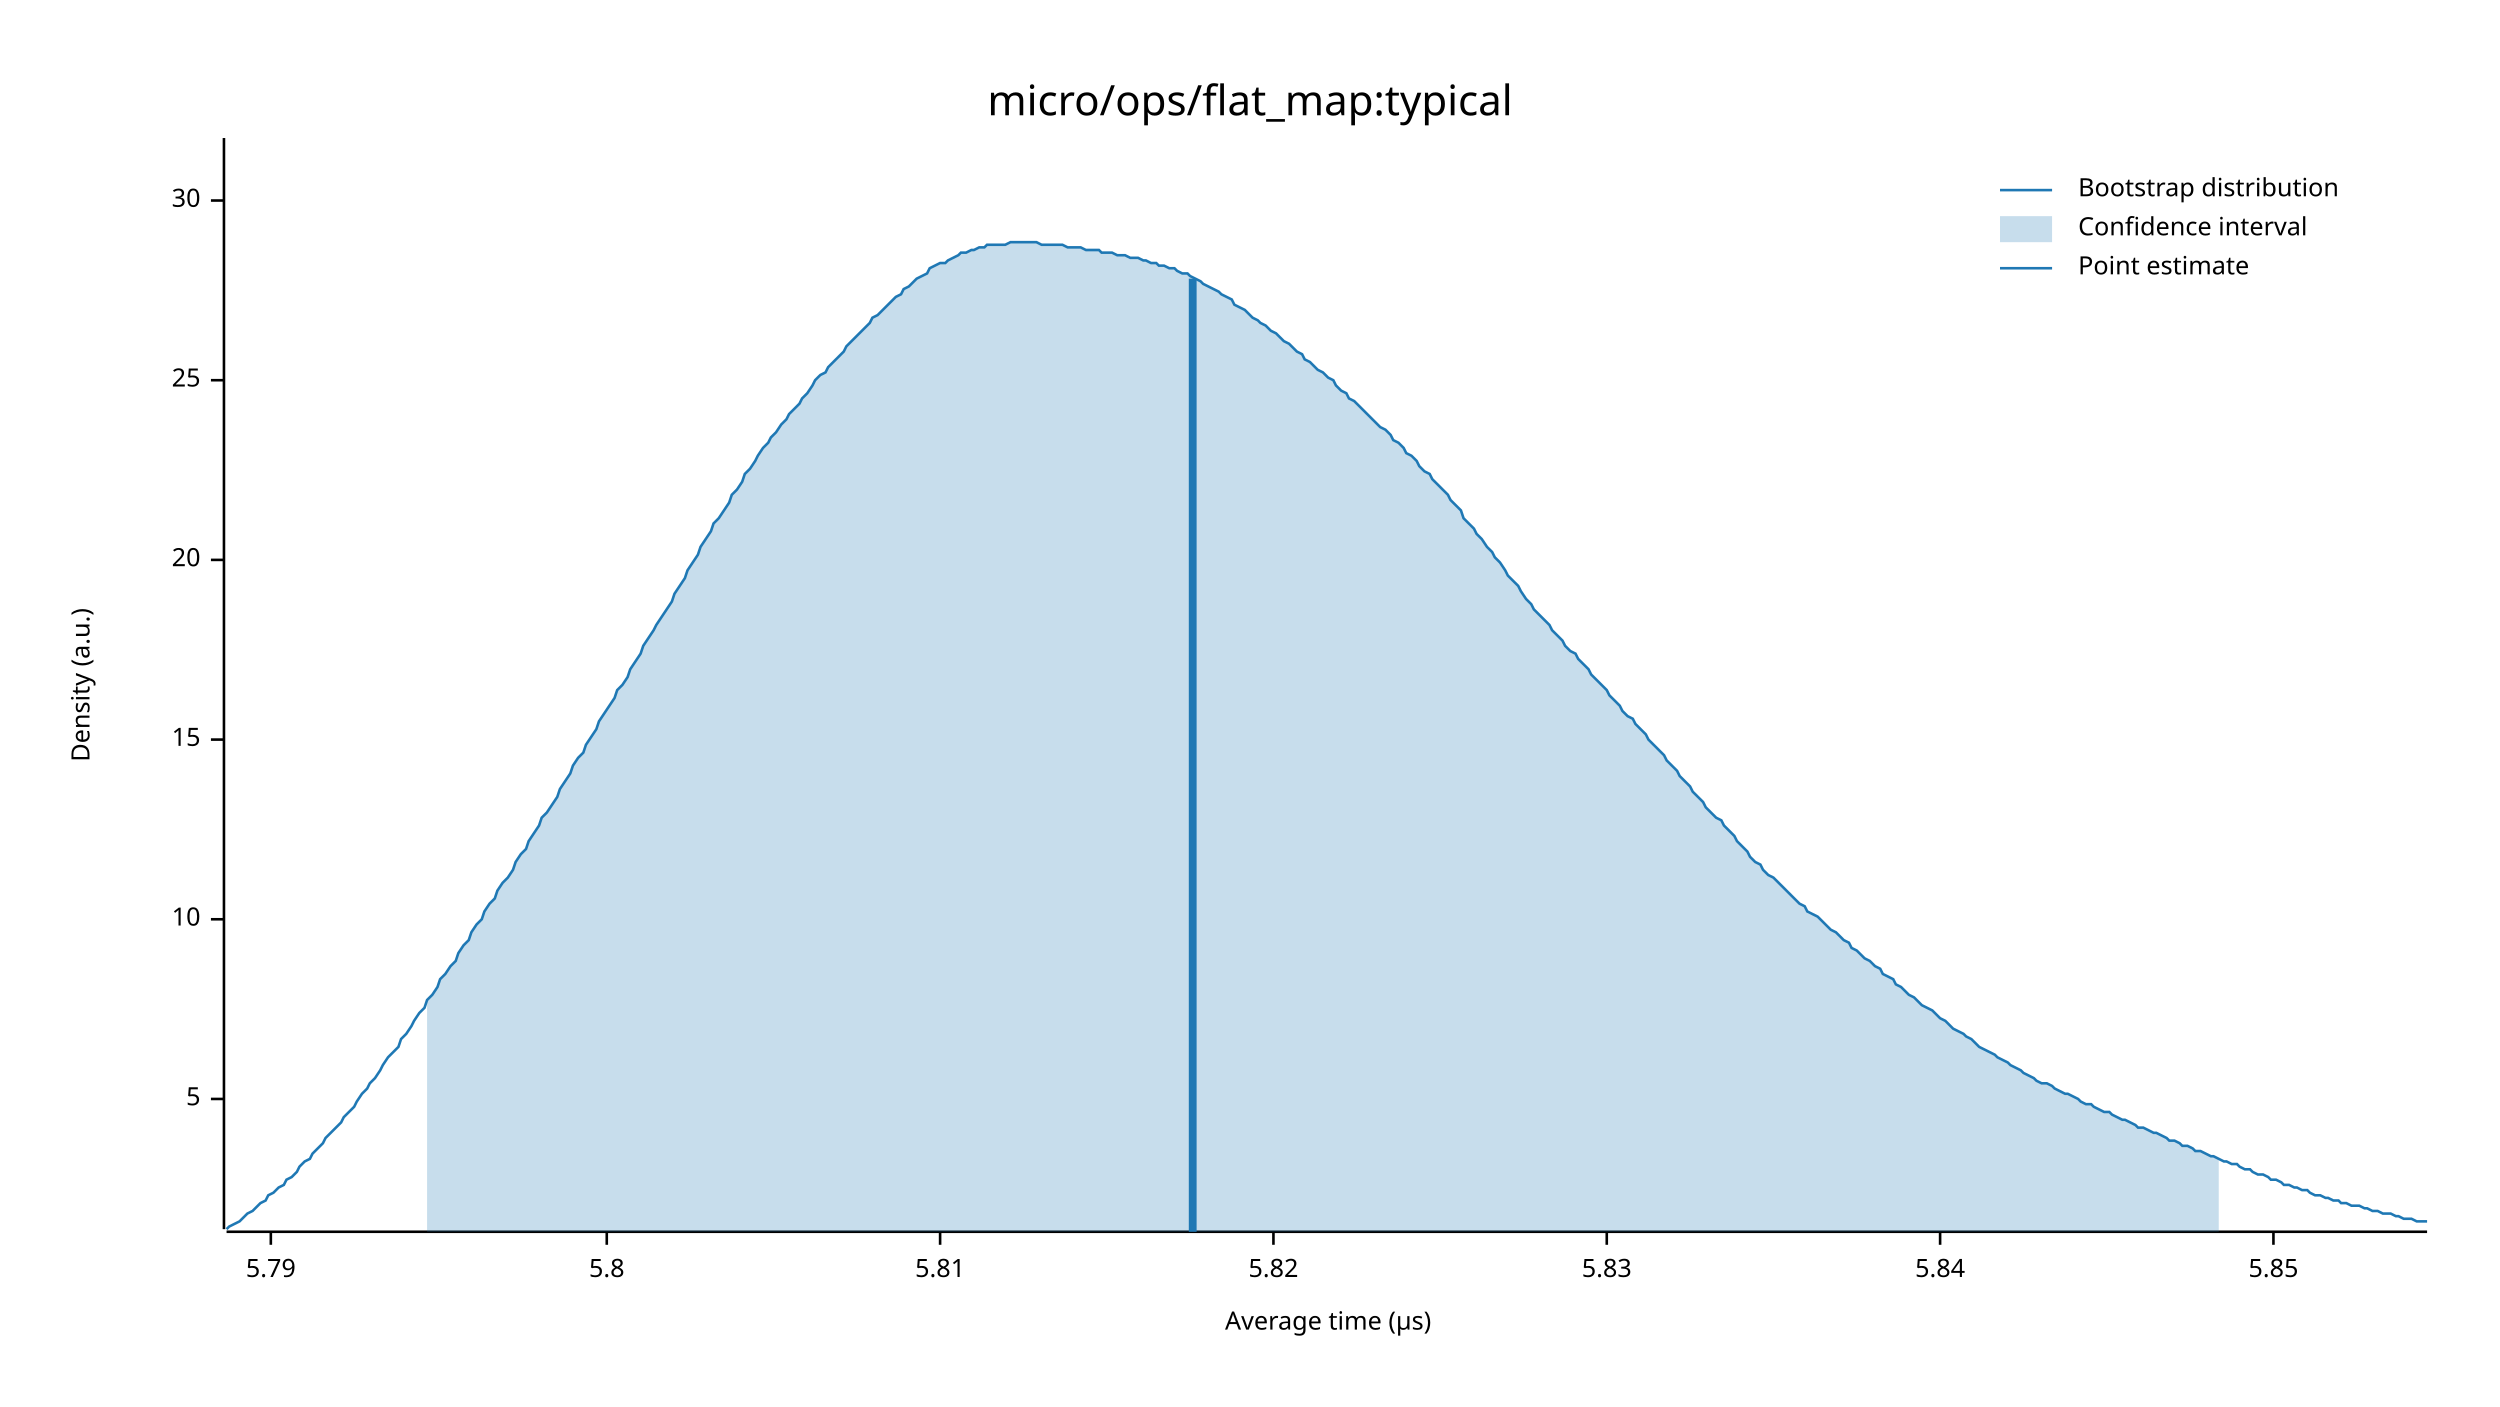
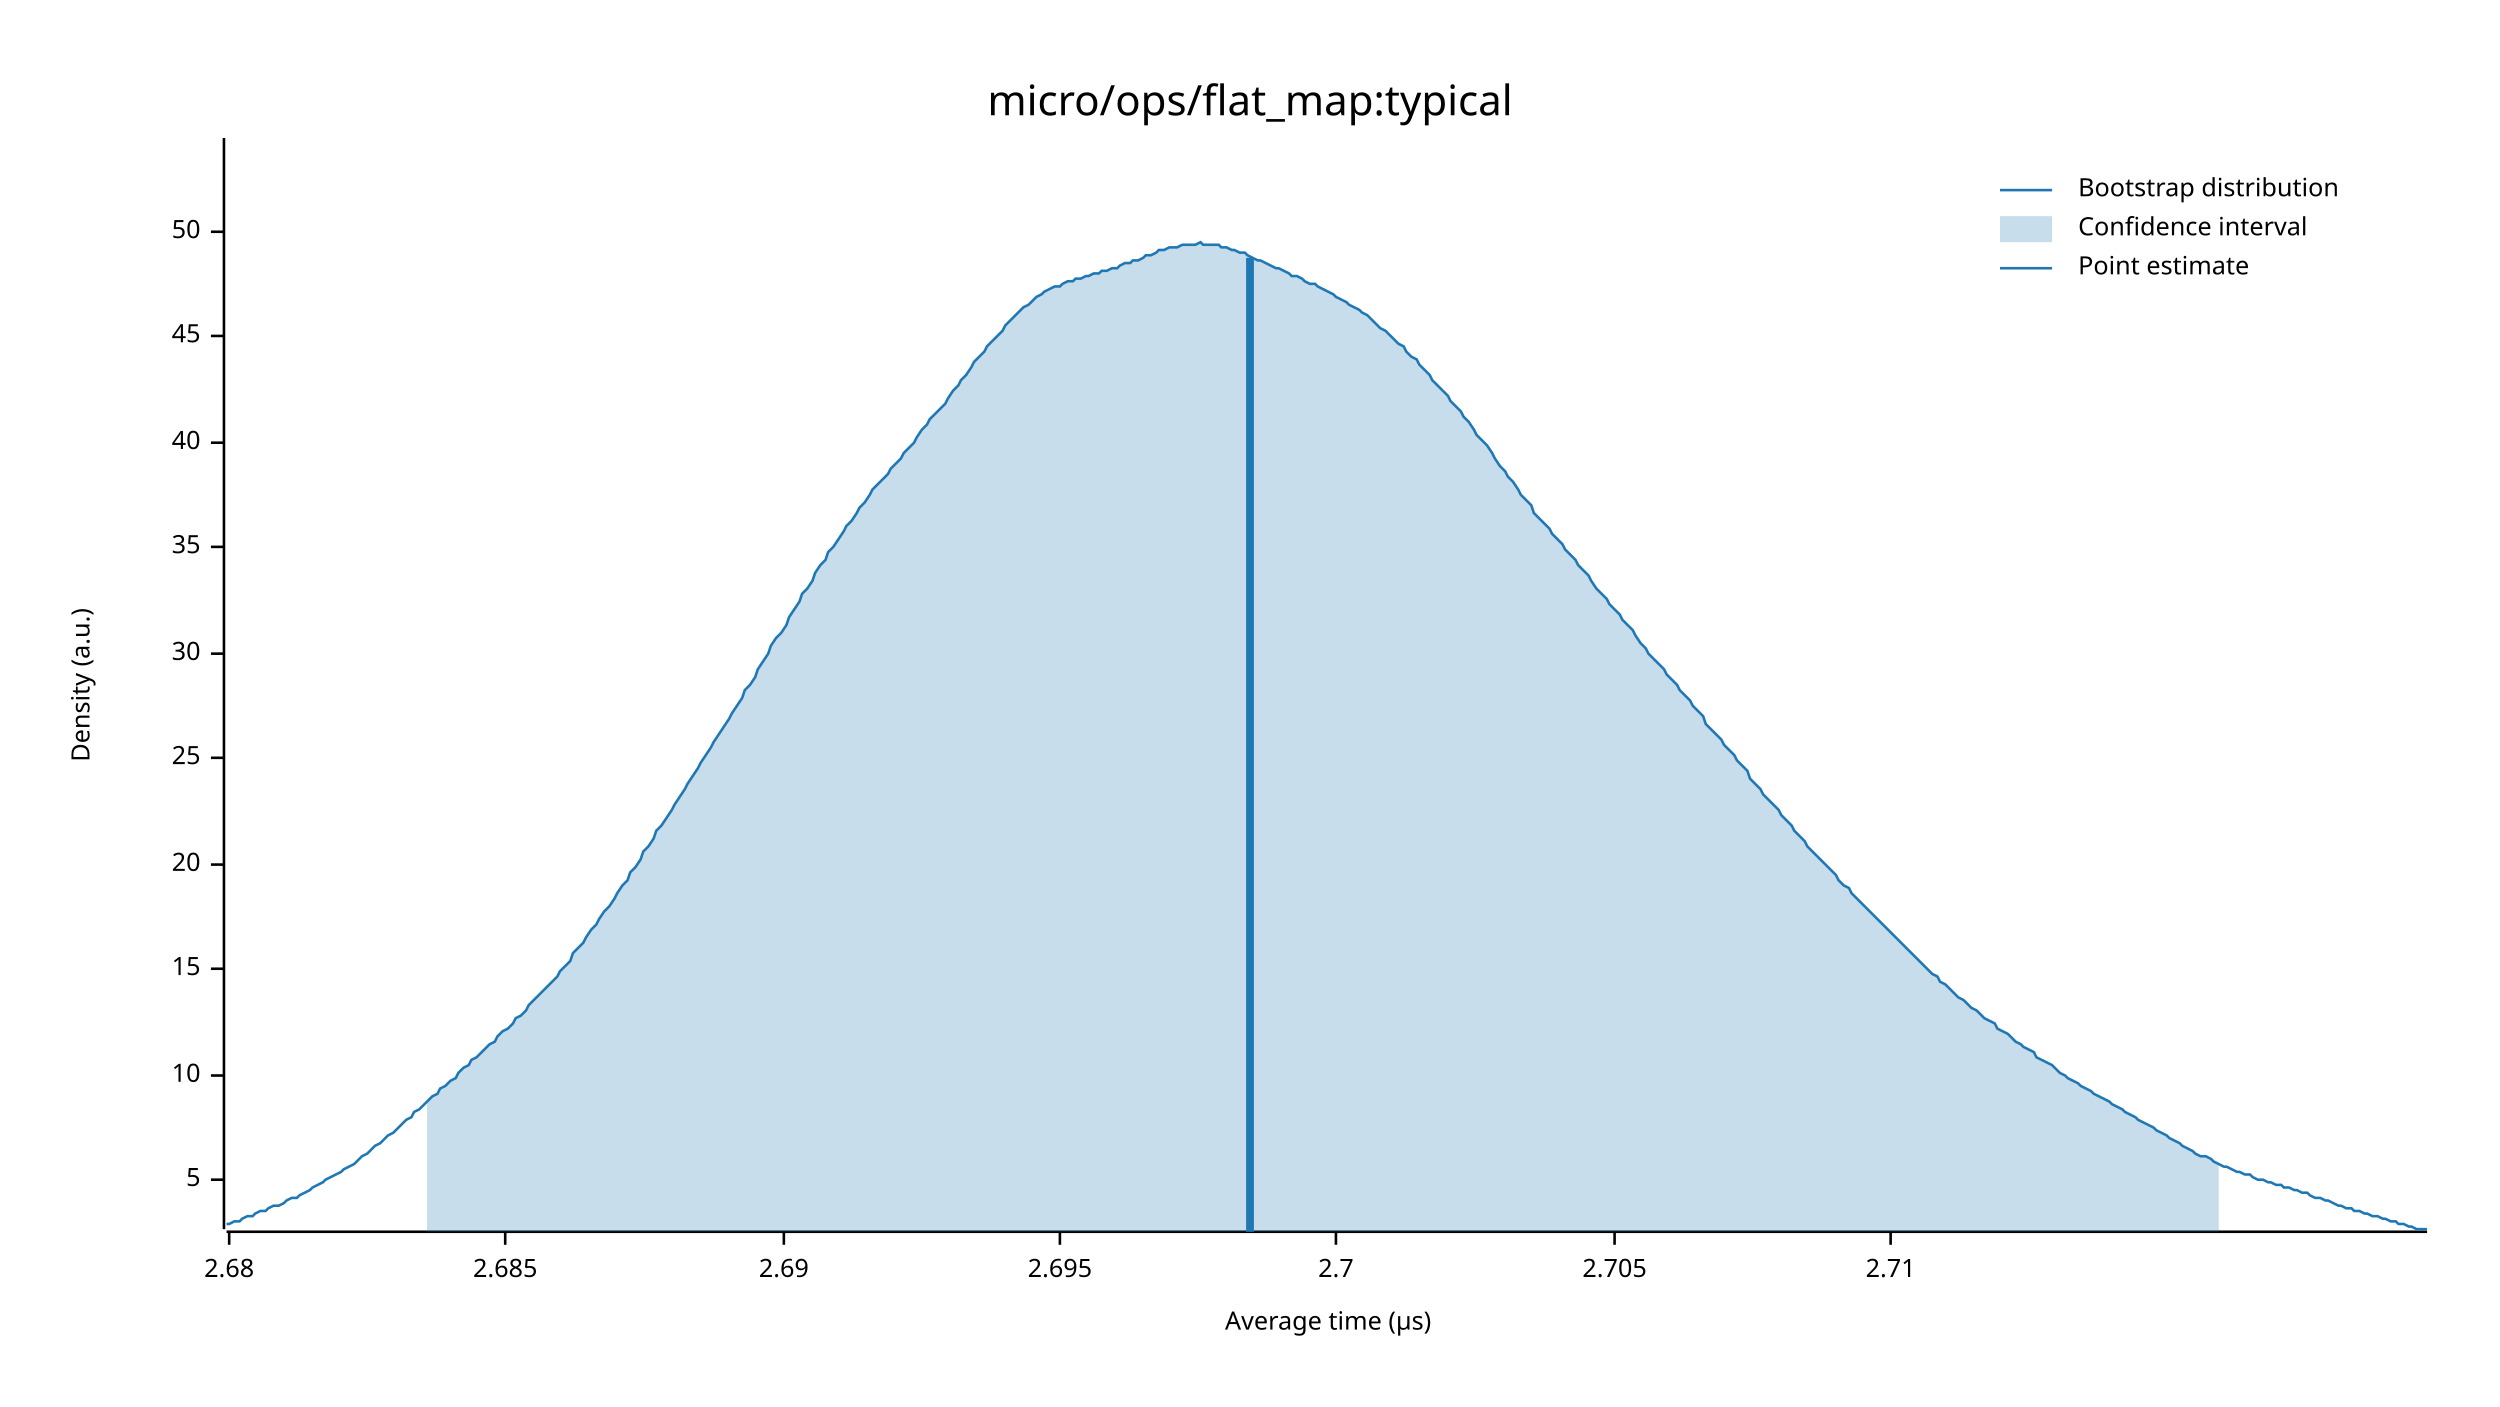
<svg xmlns="http://www.w3.org/2000/svg" width="960" height="540" viewBox="0 0 960 540">
  <text x="480" y="32" dy="0.76em" text-anchor="middle" font-family="sans-serif" font-size="16.129" opacity="1" fill="#000000">
micro/ops/flat_map:typical
</text>
  <text x="27" y="263" dy="0.76em" text-anchor="middle" font-family="sans-serif" font-size="9.677" opacity="1" fill="#000000" transform="rotate(270, 27, 263)">
Density (a.u.)
</text>
  <text x="510" y="513" dy="-0.5ex" text-anchor="middle" font-family="sans-serif" font-size="9.677" opacity="1" fill="#000000">
Average time (µs)
</text>
  <polyline fill="none" opacity="1" stroke="#000000" stroke-width="1" points="86,53 86,472 " />
-   <text x="77" y="422" dy="0.5ex" text-anchor="end" font-family="sans-serif" font-size="9.677" opacity="1" fill="#000000">
+   <text x="77" y="453" dy="0.5ex" text-anchor="end" font-family="sans-serif" font-size="9.677" opacity="1" fill="#000000">
5
</text>
-   <polyline fill="none" opacity="1" stroke="#000000" stroke-width="1" points="81,422 86,422 " />
-   <text x="77" y="353" dy="0.5ex" text-anchor="end" font-family="sans-serif" font-size="9.677" opacity="1" fill="#000000">
+   <polyline fill="none" opacity="1" stroke="#000000" stroke-width="1" points="81,453 86,453 " />
+   <text x="77" y="413" dy="0.5ex" text-anchor="end" font-family="sans-serif" font-size="9.677" opacity="1" fill="#000000">
10
</text>
-   <polyline fill="none" opacity="1" stroke="#000000" stroke-width="1" points="81,353 86,353 " />
-   <text x="77" y="284" dy="0.5ex" text-anchor="end" font-family="sans-serif" font-size="9.677" opacity="1" fill="#000000">
+   <polyline fill="none" opacity="1" stroke="#000000" stroke-width="1" points="81,413 86,413 " />
+   <text x="77" y="372" dy="0.5ex" text-anchor="end" font-family="sans-serif" font-size="9.677" opacity="1" fill="#000000">
15
</text>
-   <polyline fill="none" opacity="1" stroke="#000000" stroke-width="1" points="81,284 86,284 " />
-   <text x="77" y="215" dy="0.5ex" text-anchor="end" font-family="sans-serif" font-size="9.677" opacity="1" fill="#000000">
+   <polyline fill="none" opacity="1" stroke="#000000" stroke-width="1" points="81,372 86,372 " />
+   <text x="77" y="332" dy="0.5ex" text-anchor="end" font-family="sans-serif" font-size="9.677" opacity="1" fill="#000000">
20
</text>
-   <polyline fill="none" opacity="1" stroke="#000000" stroke-width="1" points="81,215 86,215 " />
-   <text x="77" y="146" dy="0.5ex" text-anchor="end" font-family="sans-serif" font-size="9.677" opacity="1" fill="#000000">
+   <polyline fill="none" opacity="1" stroke="#000000" stroke-width="1" points="81,332 86,332 " />
+   <text x="77" y="291" dy="0.5ex" text-anchor="end" font-family="sans-serif" font-size="9.677" opacity="1" fill="#000000">
25
</text>
-   <polyline fill="none" opacity="1" stroke="#000000" stroke-width="1" points="81,146 86,146 " />
-   <text x="77" y="77" dy="0.5ex" text-anchor="end" font-family="sans-serif" font-size="9.677" opacity="1" fill="#000000">
+   <polyline fill="none" opacity="1" stroke="#000000" stroke-width="1" points="81,291 86,291 " />
+   <text x="77" y="251" dy="0.5ex" text-anchor="end" font-family="sans-serif" font-size="9.677" opacity="1" fill="#000000">
30
</text>
-   <polyline fill="none" opacity="1" stroke="#000000" stroke-width="1" points="81,77 86,77 " />
+   <polyline fill="none" opacity="1" stroke="#000000" stroke-width="1" points="81,251 86,251 " />
+   <text x="77" y="210" dy="0.5ex" text-anchor="end" font-family="sans-serif" font-size="9.677" opacity="1" fill="#000000">
+ 35
+ </text>
+   <polyline fill="none" opacity="1" stroke="#000000" stroke-width="1" points="81,210 86,210 " />
+   <text x="77" y="170" dy="0.5ex" text-anchor="end" font-family="sans-serif" font-size="9.677" opacity="1" fill="#000000">
+ 40
+ </text>
+   <polyline fill="none" opacity="1" stroke="#000000" stroke-width="1" points="81,170 86,170 " />
+   <text x="77" y="129" dy="0.5ex" text-anchor="end" font-family="sans-serif" font-size="9.677" opacity="1" fill="#000000">
+ 45
+ </text>
+   <polyline fill="none" opacity="1" stroke="#000000" stroke-width="1" points="81,129 86,129 " />
+   <text x="77" y="89" dy="0.5ex" text-anchor="end" font-family="sans-serif" font-size="9.677" opacity="1" fill="#000000">
+ 50
+ </text>
+   <polyline fill="none" opacity="1" stroke="#000000" stroke-width="1" points="81,89 86,89 " />
  <polyline fill="none" opacity="1" stroke="#000000" stroke-width="1" points="87,473 932,473 " />
-   <text x="104" y="483" dy="0.76em" text-anchor="middle" font-family="sans-serif" font-size="9.677" opacity="1" fill="#000000">
- 5.79
+   <text x="88" y="483" dy="0.76em" text-anchor="middle" font-family="sans-serif" font-size="9.677" opacity="1" fill="#000000">
+ 2.68
</text>
-   <polyline fill="none" opacity="1" stroke="#000000" stroke-width="1" points="104,473 104,478 " />
-   <text x="233" y="483" dy="0.76em" text-anchor="middle" font-family="sans-serif" font-size="9.677" opacity="1" fill="#000000">
- 5.8
+   <polyline fill="none" opacity="1" stroke="#000000" stroke-width="1" points="88,473 88,478 " />
+   <text x="194" y="483" dy="0.76em" text-anchor="middle" font-family="sans-serif" font-size="9.677" opacity="1" fill="#000000">
+ 2.685
</text>
-   <polyline fill="none" opacity="1" stroke="#000000" stroke-width="1" points="233,473 233,478 " />
-   <text x="361" y="483" dy="0.76em" text-anchor="middle" font-family="sans-serif" font-size="9.677" opacity="1" fill="#000000">
- 5.81
+   <polyline fill="none" opacity="1" stroke="#000000" stroke-width="1" points="194,473 194,478 " />
+   <text x="301" y="483" dy="0.76em" text-anchor="middle" font-family="sans-serif" font-size="9.677" opacity="1" fill="#000000">
+ 2.69
</text>
-   <polyline fill="none" opacity="1" stroke="#000000" stroke-width="1" points="361,473 361,478 " />
-   <text x="489" y="483" dy="0.76em" text-anchor="middle" font-family="sans-serif" font-size="9.677" opacity="1" fill="#000000">
- 5.82
+   <polyline fill="none" opacity="1" stroke="#000000" stroke-width="1" points="301,473 301,478 " />
+   <text x="407" y="483" dy="0.76em" text-anchor="middle" font-family="sans-serif" font-size="9.677" opacity="1" fill="#000000">
+ 2.695
</text>
-   <polyline fill="none" opacity="1" stroke="#000000" stroke-width="1" points="489,473 489,478 " />
-   <text x="617" y="483" dy="0.76em" text-anchor="middle" font-family="sans-serif" font-size="9.677" opacity="1" fill="#000000">
- 5.83
+   <polyline fill="none" opacity="1" stroke="#000000" stroke-width="1" points="407,473 407,478 " />
+   <text x="513" y="483" dy="0.76em" text-anchor="middle" font-family="sans-serif" font-size="9.677" opacity="1" fill="#000000">
+ 2.7
</text>
-   <polyline fill="none" opacity="1" stroke="#000000" stroke-width="1" points="617,473 617,478 " />
-   <text x="745" y="483" dy="0.76em" text-anchor="middle" font-family="sans-serif" font-size="9.677" opacity="1" fill="#000000">
- 5.84
+   <polyline fill="none" opacity="1" stroke="#000000" stroke-width="1" points="513,473 513,478 " />
+   <text x="620" y="483" dy="0.76em" text-anchor="middle" font-family="sans-serif" font-size="9.677" opacity="1" fill="#000000">
+ 2.705
</text>
-   <polyline fill="none" opacity="1" stroke="#000000" stroke-width="1" points="745,473 745,478 " />
-   <text x="873" y="483" dy="0.76em" text-anchor="middle" font-family="sans-serif" font-size="9.677" opacity="1" fill="#000000">
- 5.85
+   <polyline fill="none" opacity="1" stroke="#000000" stroke-width="1" points="620,473 620,478 " />
+   <text x="726" y="483" dy="0.76em" text-anchor="middle" font-family="sans-serif" font-size="9.677" opacity="1" fill="#000000">
+ 2.71
</text>
-   <polyline fill="none" opacity="1" stroke="#000000" stroke-width="1" points="873,473 873,478 " />
-   <polyline fill="none" opacity="1" stroke="#1F78B4" stroke-width="1" points="87,472 88,471 90,470 92,469 93,468 95,466 97,465 98,464 100,462 102,461 103,459 105,458 107,456 109,455 110,453 112,452 114,450 115,448 117,446 119,445 120,443 122,441 124,439 125,437 127,435 129,433 131,431 132,429 134,427 136,425 137,423 139,420 141,418 142,416 144,414 146,411 147,409 149,406 151,404 153,402 154,399 156,397 158,394 159,392 161,389 163,387 164,384 166,382 168,379 169,376 171,374 173,371 175,369 176,366 178,363 180,361 181,358 183,355 185,353 186,350 188,347 190,345 191,342 193,339 195,337 197,334 198,331 200,328 202,326 203,323 205,320 207,317 208,314 210,312 212,309 214,306 215,303 217,300 219,297 220,294 222,291 224,289 225,286 227,283 229,280 230,277 232,274 234,271 236,268 237,265 239,263 241,260 242,257 244,254 246,251 247,248 249,245 251,242 252,240 254,237 256,234 258,231 259,228 261,225 263,222 264,219 266,216 268,213 269,210 271,207 273,204 274,201 276,199 278,196 280,193 281,190 283,188 285,185 286,182 288,180 290,177 291,175 293,172 295,170 296,168 298,166 300,163 302,161 303,159 305,157 307,155 308,153 310,151 312,148 313,146 315,144 317,143 318,141 320,139 322,137 324,135 325,133 327,131 329,129 330,128 332,126 334,124 335,122 337,121 339,119 341,117 342,116 344,114 346,113 347,111 349,110 351,108 352,107 354,106 356,105 357,103 359,102 361,101 363,101 364,100 366,99 368,98 369,97 371,97 373,96 374,96 376,95 378,95 379,94 381,94 383,94 385,94 386,94 388,93 390,93 391,93 393,93 395,93 396,93 398,93 400,94 401,94 403,94 405,94 407,94 408,94 410,95 412,95 413,95 415,95 417,96 418,96 420,96 422,96 423,97 425,97 427,97 429,98 430,98 432,98 434,99 435,99 437,99 439,100 440,100 442,101 444,101 445,102 447,102 449,103 451,103 452,104 454,105 456,105 457,106 459,107 461,108 462,109 464,110 466,111 468,112 469,113 471,114 473,115 474,117 476,118 478,119 479,120 481,122 483,123 484,124 486,125 488,127 490,128 491,129 493,131 495,132 496,133 498,135 500,136 501,138 503,139 505,141 506,142 508,143 510,145 512,146 513,148 515,150 517,151 518,153 520,154 522,156 523,157 525,159 527,161 528,162 530,164 532,165 534,167 535,169 537,170 539,172 540,174 542,175 544,177 545,179 547,181 549,182 550,184 552,186 554,188 556,190 557,192 559,194 561,196 562,199 564,201 566,203 567,205 569,207 571,210 573,212 574,214 576,216 578,219 579,221 581,223 583,225 584,227 586,230 588,232 589,234 591,236 593,238 595,240 596,242 598,244 600,246 601,248 603,250 605,251 606,253 608,255 610,257 611,259 613,261 615,263 617,265 618,267 620,269 622,271 623,273 625,275 627,276 628,278 630,280 632,282 633,284 635,286 637,288 639,290 640,292 642,294 644,296 645,298 647,300 649,302 650,304 652,306 654,308 655,310 657,312 659,314 661,315 662,317 664,319 666,321 667,323 669,325 671,327 672,329 674,331 676,332 677,334 679,336 681,337 683,339 684,340 686,342 688,344 689,345 691,347 693,348 694,350 696,351 698,352 700,354 701,355 703,357 705,358 706,359 708,361 710,362 711,364 713,365 715,367 716,368 718,369 720,371 722,372 723,374 725,375 727,376 728,378 730,379 732,381 733,382 735,383 737,385 738,386 740,387 742,388 744,390 745,391 747,392 749,394 750,395 752,396 754,397 755,398 757,399 759,401 760,402 762,403 764,404 766,405 767,406 769,407 771,408 772,409 774,410 776,411 777,412 779,413 781,414 782,415 784,416 786,416 788,417 789,418 791,419 793,420 794,420 796,421 798,422 799,423 801,424 803,424 804,425 806,426 808,427 810,427 811,428 813,429 815,430 816,430 818,431 820,432 821,433 823,433 825,434 827,435 828,435 830,436 832,437 833,438 835,438 837,439 838,440 840,440 842,441 843,442 845,442 847,443 849,444 850,444 852,445 854,446 855,446 857,447 859,447 860,448 862,449 864,449 865,450 867,451 869,451 871,452 872,453 874,453 876,454 877,455 879,455 881,456 882,456 884,457 886,457 887,458 889,459 891,459 893,460 894,460 896,461 898,461 899,462 901,462 903,463 904,463 906,463 908,464 909,464 911,465 913,465 915,466 916,466 918,466 920,467 921,467 923,468 925,468 926,468 928,469 930,469 932,469 " />
-   <polygon opacity="0.25" fill="#1F78B4" points="164,384 166,382 168,379 169,376 171,374 173,371 175,369 176,366 178,363 180,361 181,358 183,355 185,353 186,350 188,347 190,345 191,342 193,339 195,337 197,334 198,331 200,328 202,326 203,323 205,320 207,317 208,314 210,312 212,309 214,306 215,303 217,300 219,297 220,294 222,291 224,289 225,286 227,283 229,280 230,277 232,274 234,271 236,268 237,265 239,263 241,260 242,257 244,254 246,251 247,248 249,245 251,242 252,240 254,237 256,234 258,231 259,228 261,225 263,222 264,219 266,216 268,213 269,210 271,207 273,204 274,201 276,199 278,196 280,193 281,190 283,188 285,185 286,182 288,180 290,177 291,175 293,172 295,170 296,168 298,166 300,163 302,161 303,159 305,157 307,155 308,153 310,151 312,148 313,146 315,144 317,143 318,141 320,139 322,137 324,135 325,133 327,131 329,129 330,128 332,126 334,124 335,122 337,121 339,119 341,117 342,116 344,114 346,113 347,111 349,110 351,108 352,107 354,106 356,105 357,103 359,102 361,101 363,101 364,100 366,99 368,98 369,97 371,97 373,96 374,96 376,95 378,95 379,94 381,94 383,94 385,94 386,94 388,93 390,93 391,93 393,93 395,93 396,93 398,93 400,94 401,94 403,94 405,94 407,94 408,94 410,95 412,95 413,95 415,95 417,96 418,96 420,96 422,96 423,97 425,97 427,97 429,98 430,98 432,98 434,99 435,99 437,99 439,100 440,100 442,101 444,101 445,102 447,102 449,103 451,103 452,104 454,105 456,105 457,106 459,107 461,108 462,109 464,110 466,111 468,112 469,113 471,114 473,115 474,117 476,118 478,119 479,120 481,122 483,123 484,124 486,125 488,127 490,128 491,129 493,131 495,132 496,133 498,135 500,136 501,138 503,139 505,141 506,142 508,143 510,145 512,146 513,148 515,150 517,151 518,153 520,154 522,156 523,157 525,159 527,161 528,162 530,164 532,165 534,167 535,169 537,170 539,172 540,174 542,175 544,177 545,179 547,181 549,182 550,184 552,186 554,188 556,190 557,192 559,194 561,196 562,199 564,201 566,203 567,205 569,207 571,210 573,212 574,214 576,216 578,219 579,221 581,223 583,225 584,227 586,230 588,232 589,234 591,236 593,238 595,240 596,242 598,244 600,246 601,248 603,250 605,251 606,253 608,255 610,257 611,259 613,261 615,263 617,265 618,267 620,269 622,271 623,273 625,275 627,276 628,278 630,280 632,282 633,284 635,286 637,288 639,290 640,292 642,294 644,296 645,298 647,300 649,302 650,304 652,306 654,308 655,310 657,312 659,314 661,315 662,317 664,319 666,321 667,323 669,325 671,327 672,329 674,331 676,332 677,334 679,336 681,337 683,339 684,340 686,342 688,344 689,345 691,347 693,348 694,350 696,351 698,352 700,354 701,355 703,357 705,358 706,359 708,361 710,362 711,364 713,365 715,367 716,368 718,369 720,371 722,372 723,374 725,375 727,376 728,378 730,379 732,381 733,382 735,383 737,385 738,386 740,387 742,388 744,390 745,391 747,392 749,394 750,395 752,396 754,397 755,398 757,399 759,401 760,402 762,403 764,404 766,405 767,406 769,407 771,408 772,409 774,410 776,411 777,412 779,413 781,414 782,415 784,416 786,416 788,417 789,418 791,419 793,420 794,420 796,421 798,422 799,423 801,424 803,424 804,425 806,426 808,427 810,427 811,428 813,429 815,430 816,430 818,431 820,432 821,433 823,433 825,434 827,435 828,435 830,436 832,437 833,438 835,438 837,439 838,440 840,440 842,441 843,442 845,442 847,443 849,444 850,444 852,445 852,473 164,473 " />
-   <polyline fill="none" opacity="1" stroke="#1F78B4" stroke-width="3" points="458,473 458,107 " />
+   <polyline fill="none" opacity="1" stroke="#000000" stroke-width="1" points="726,473 726,478 " />
+   <polyline fill="none" opacity="1" stroke="#1F78B4" stroke-width="1" points="87,470 88,470 90,469 92,469 93,468 95,467 97,467 98,466 100,465 102,465 103,464 105,463 107,463 109,462 110,461 112,460 114,460 115,459 117,458 119,457 120,456 122,455 124,454 125,453 127,452 129,451 131,450 132,449 134,448 136,447 137,446 139,444 141,443 142,442 144,440 146,439 147,438 149,436 151,435 153,433 154,432 156,430 158,429 159,427 161,426 163,424 164,423 166,421 168,420 169,418 171,417 173,415 175,414 176,412 178,410 180,409 181,407 183,406 185,404 186,403 188,401 190,400 191,398 193,396 195,395 197,393 198,391 200,390 202,388 203,386 205,384 207,382 208,381 210,379 212,377 214,375 215,373 217,371 219,369 220,366 222,364 224,362 225,360 227,357 229,355 230,353 232,350 234,348 236,345 237,343 239,340 241,338 242,335 244,333 246,330 247,327 249,325 251,322 252,319 254,317 256,314 258,311 259,309 261,306 263,303 264,301 266,298 268,295 269,293 271,290 273,287 274,285 276,282 278,279 280,276 281,274 283,271 285,268 286,265 288,263 290,260 291,257 293,254 295,251 296,248 298,245 300,243 302,240 303,237 305,234 307,231 308,228 310,226 312,223 313,220 315,217 317,215 318,212 320,210 322,207 324,204 325,202 327,200 329,197 330,195 332,193 334,190 335,188 337,186 339,184 341,182 342,180 344,178 346,176 347,174 349,172 351,170 352,168 354,165 356,163 357,161 359,159 361,157 363,155 364,153 366,150 368,148 369,146 371,144 373,141 374,139 376,137 378,135 379,133 381,131 383,129 385,127 386,125 388,123 390,121 391,120 393,118 395,117 396,116 398,114 400,113 401,112 403,111 405,110 407,110 408,109 410,108 412,108 413,107 415,107 417,106 418,106 420,105 422,105 423,104 425,104 427,103 429,103 430,102 432,101 434,101 435,100 437,100 439,99 440,98 442,98 444,97 445,96 447,96 449,95 451,95 452,95 454,94 456,94 457,94 459,94 461,93 462,94 464,94 466,94 468,94 469,95 471,95 473,96 474,96 476,97 478,97 479,98 481,99 483,100 484,100 486,101 488,102 490,103 491,103 493,104 495,105 496,106 498,106 500,107 501,108 503,109 505,109 506,110 508,111 510,112 512,113 513,114 515,115 517,116 518,117 520,118 522,119 523,120 525,121 527,123 528,124 530,126 532,127 534,129 535,130 537,132 539,133 540,135 542,137 544,138 545,140 547,142 549,144 550,146 552,148 554,150 556,152 557,154 559,156 561,158 562,160 564,162 566,165 567,167 569,169 571,171 573,174 574,176 576,179 578,181 579,183 581,185 583,188 584,190 586,192 588,194 589,197 591,199 593,201 595,203 596,205 598,207 600,209 601,211 603,213 605,215 606,217 608,219 610,221 611,223 613,226 615,228 617,230 618,232 620,234 622,236 623,238 625,240 627,242 628,244 630,247 632,249 633,251 635,253 637,255 639,257 640,259 642,261 644,263 645,265 647,267 649,269 650,271 652,273 654,275 655,278 657,280 659,282 661,284 662,286 664,288 666,290 667,292 669,294 671,296 672,299 674,301 676,303 677,305 679,307 681,309 683,311 684,313 686,315 688,317 689,319 691,321 693,323 694,325 696,327 698,329 700,331 701,332 703,334 705,336 706,338 708,340 710,341 711,343 713,345 715,347 716,348 718,350 720,352 722,354 723,355 725,357 727,359 728,360 730,362 732,364 733,365 735,367 737,369 738,370 740,372 742,374 744,375 745,377 747,378 749,380 750,381 752,383 754,384 755,385 757,387 759,388 760,389 762,391 764,392 766,393 767,395 769,396 771,397 772,398 774,400 776,401 777,402 779,403 781,404 782,406 784,407 786,408 788,409 789,410 791,412 793,413 794,414 796,415 798,416 799,417 801,418 803,419 804,420 806,421 808,422 810,423 811,424 813,425 815,426 816,427 818,428 820,429 821,430 823,431 825,432 827,433 828,434 830,435 832,436 833,437 835,438 837,439 838,440 840,441 842,442 843,443 845,444 847,444 849,445 850,446 852,447 854,448 855,448 857,449 859,450 860,450 862,451 864,451 865,452 867,453 869,453 871,454 872,454 874,455 876,455 877,456 879,456 881,457 882,457 884,458 886,458 887,459 889,460 891,460 893,461 894,461 896,462 898,463 899,463 901,464 903,464 904,465 906,465 908,466 909,466 911,467 913,467 915,468 916,468 918,469 920,469 921,470 923,470 925,471 926,471 928,472 930,472 932,472 " />
+   <polygon opacity="0.25" fill="#1F78B4" points="164,423 166,421 168,420 169,418 171,417 173,415 175,414 176,412 178,410 180,409 181,407 183,406 185,404 186,403 188,401 190,400 191,398 193,396 195,395 197,393 198,391 200,390 202,388 203,386 205,384 207,382 208,381 210,379 212,377 214,375 215,373 217,371 219,369 220,366 222,364 224,362 225,360 227,357 229,355 230,353 232,350 234,348 236,345 237,343 239,340 241,338 242,335 244,333 246,330 247,327 249,325 251,322 252,319 254,317 256,314 258,311 259,309 261,306 263,303 264,301 266,298 268,295 269,293 271,290 273,287 274,285 276,282 278,279 280,276 281,274 283,271 285,268 286,265 288,263 290,260 291,257 293,254 295,251 296,248 298,245 300,243 302,240 303,237 305,234 307,231 308,228 310,226 312,223 313,220 315,217 317,215 318,212 320,210 322,207 324,204 325,202 327,200 329,197 330,195 332,193 334,190 335,188 337,186 339,184 341,182 342,180 344,178 346,176 347,174 349,172 351,170 352,168 354,165 356,163 357,161 359,159 361,157 363,155 364,153 366,150 368,148 369,146 371,144 373,141 374,139 376,137 378,135 379,133 381,131 383,129 385,127 386,125 388,123 390,121 391,120 393,118 395,117 396,116 398,114 400,113 401,112 403,111 405,110 407,110 408,109 410,108 412,108 413,107 415,107 417,106 418,106 420,105 422,105 423,104 425,104 427,103 429,103 430,102 432,101 434,101 435,100 437,100 439,99 440,98 442,98 444,97 445,96 447,96 449,95 451,95 452,95 454,94 456,94 457,94 459,94 461,93 462,94 464,94 466,94 468,94 469,95 471,95 473,96 474,96 476,97 478,97 479,98 481,99 483,100 484,100 486,101 488,102 490,103 491,103 493,104 495,105 496,106 498,106 500,107 501,108 503,109 505,109 506,110 508,111 510,112 512,113 513,114 515,115 517,116 518,117 520,118 522,119 523,120 525,121 527,123 528,124 530,126 532,127 534,129 535,130 537,132 539,133 540,135 542,137 544,138 545,140 547,142 549,144 550,146 552,148 554,150 556,152 557,154 559,156 561,158 562,160 564,162 566,165 567,167 569,169 571,171 573,174 574,176 576,179 578,181 579,183 581,185 583,188 584,190 586,192 588,194 589,197 591,199 593,201 595,203 596,205 598,207 600,209 601,211 603,213 605,215 606,217 608,219 610,221 611,223 613,226 615,228 617,230 618,232 620,234 622,236 623,238 625,240 627,242 628,244 630,247 632,249 633,251 635,253 637,255 639,257 640,259 642,261 644,263 645,265 647,267 649,269 650,271 652,273 654,275 655,278 657,280 659,282 661,284 662,286 664,288 666,290 667,292 669,294 671,296 672,299 674,301 676,303 677,305 679,307 681,309 683,311 684,313 686,315 688,317 689,319 691,321 693,323 694,325 696,327 698,329 700,331 701,332 703,334 705,336 706,338 708,340 710,341 711,343 713,345 715,347 716,348 718,350 720,352 722,354 723,355 725,357 727,359 728,360 730,362 732,364 733,365 735,367 737,369 738,370 740,372 742,374 744,375 745,377 747,378 749,380 750,381 752,383 754,384 755,385 757,387 759,388 760,389 762,391 764,392 766,393 767,395 769,396 771,397 772,398 774,400 776,401 777,402 779,403 781,404 782,406 784,407 786,408 788,409 789,410 791,412 793,413 794,414 796,415 798,416 799,417 801,418 803,419 804,420 806,421 808,422 810,423 811,424 813,425 815,426 816,427 818,428 820,429 821,430 823,431 825,432 827,433 828,434 830,435 832,436 833,437 835,438 837,439 838,440 840,441 842,442 843,443 845,444 847,444 849,445 850,446 852,447 852,473 164,473 " />
+   <polyline fill="none" opacity="1" stroke="#1F78B4" stroke-width="3" points="480,473 480,99 " />
  <text x="798" y="68" dy="0.76em" text-anchor="start" font-family="sans-serif" font-size="9.677" opacity="1" fill="#000000">
Bootstrap distribution
</text>
  <text x="798" y="83" dy="0.76em" text-anchor="start" font-family="sans-serif" font-size="9.677" opacity="1" fill="#000000">
Confidence interval
</text>
  <text x="798" y="98" dy="0.76em" text-anchor="start" font-family="sans-serif" font-size="9.677" opacity="1" fill="#000000">
Point estimate
</text>
  <polyline fill="none" opacity="1" stroke="#1F78B4" stroke-width="1" points="768,73 788,73 " />
  <rect x="768" y="83" width="20" height="10" opacity="0.25" fill="#1F78B4" stroke="none" />
  <polyline fill="none" opacity="1" stroke="#1F78B4" stroke-width="1" points="768,103 788,103 " />
</svg>
